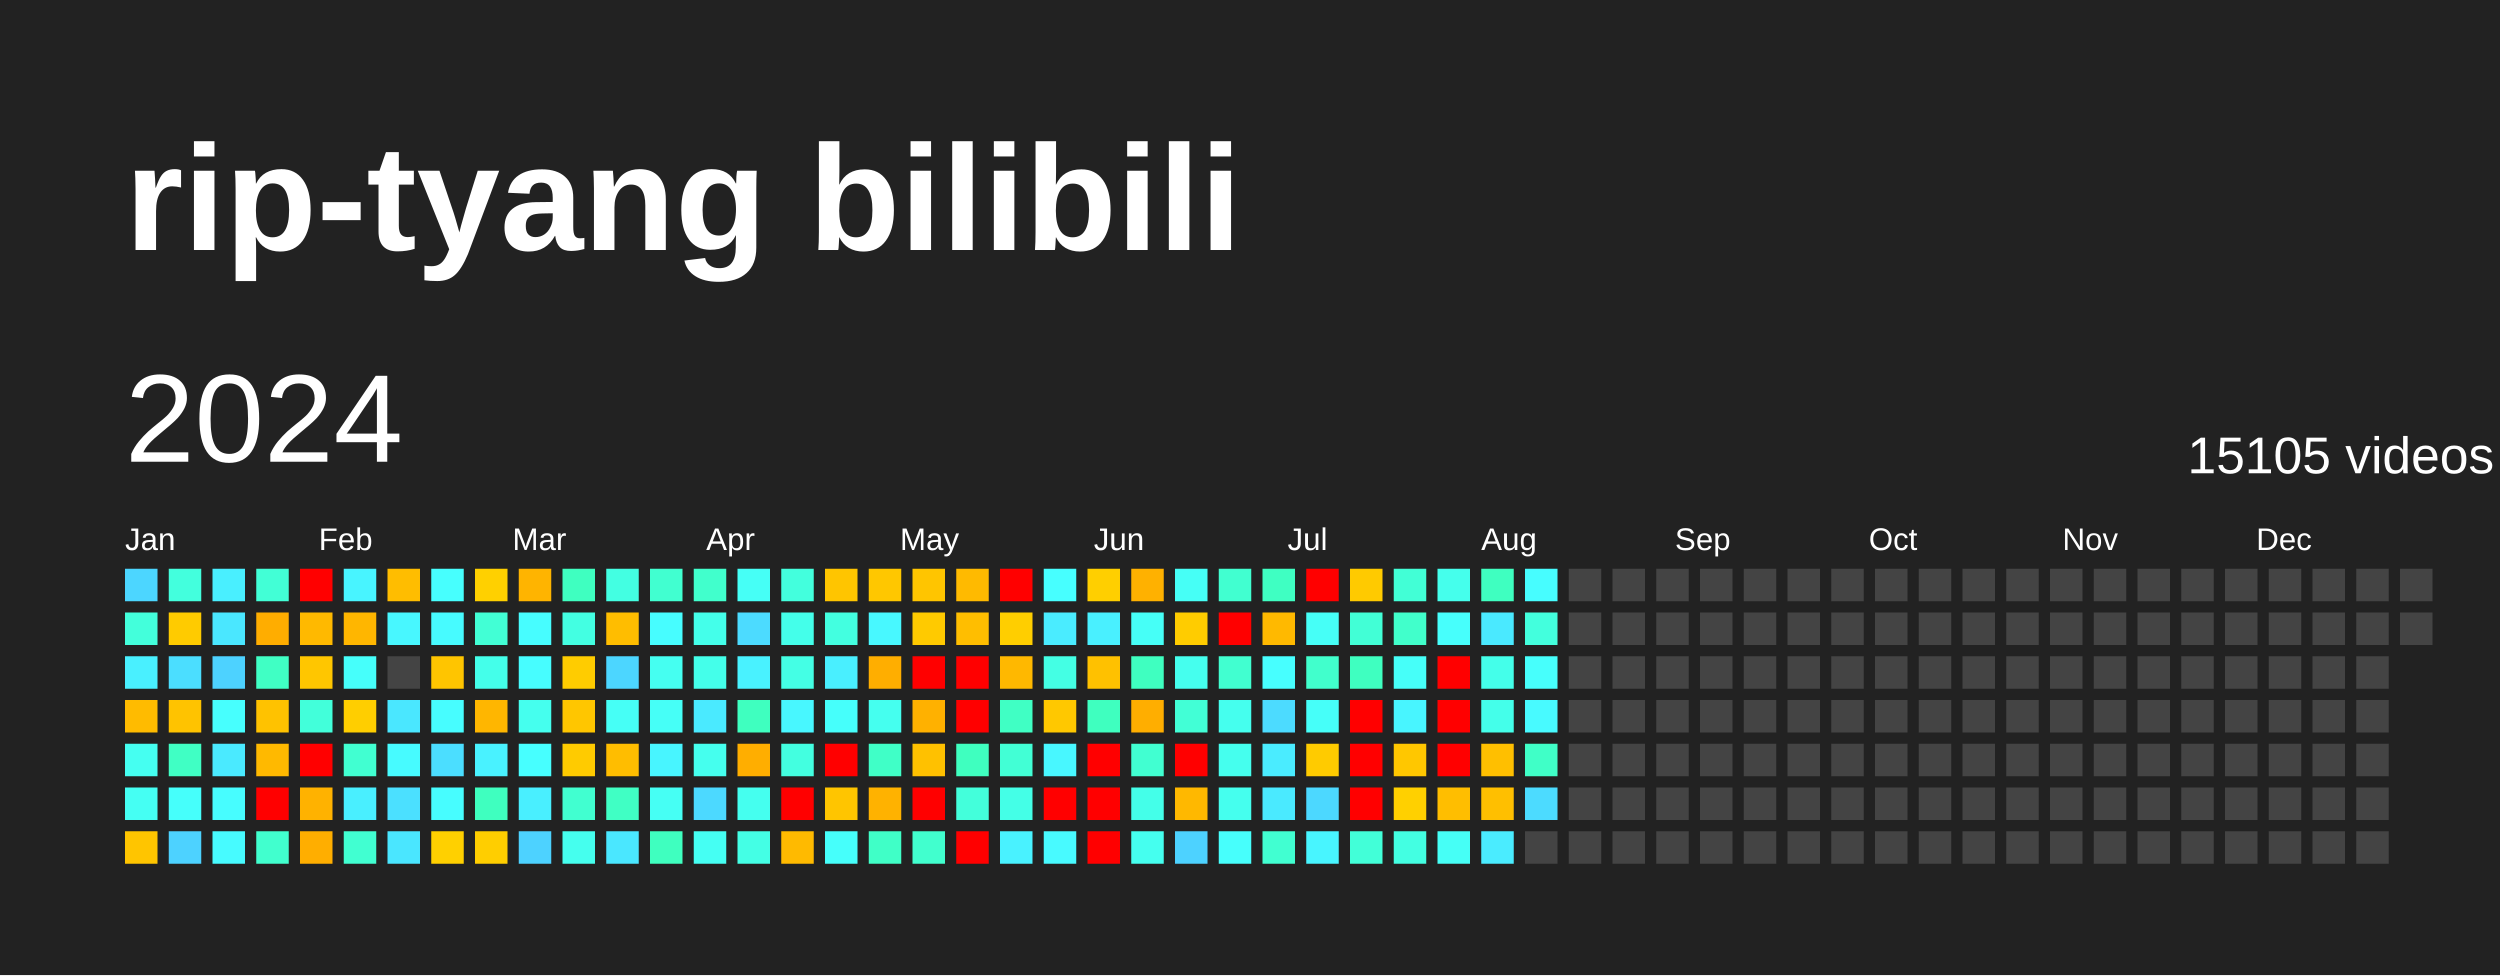
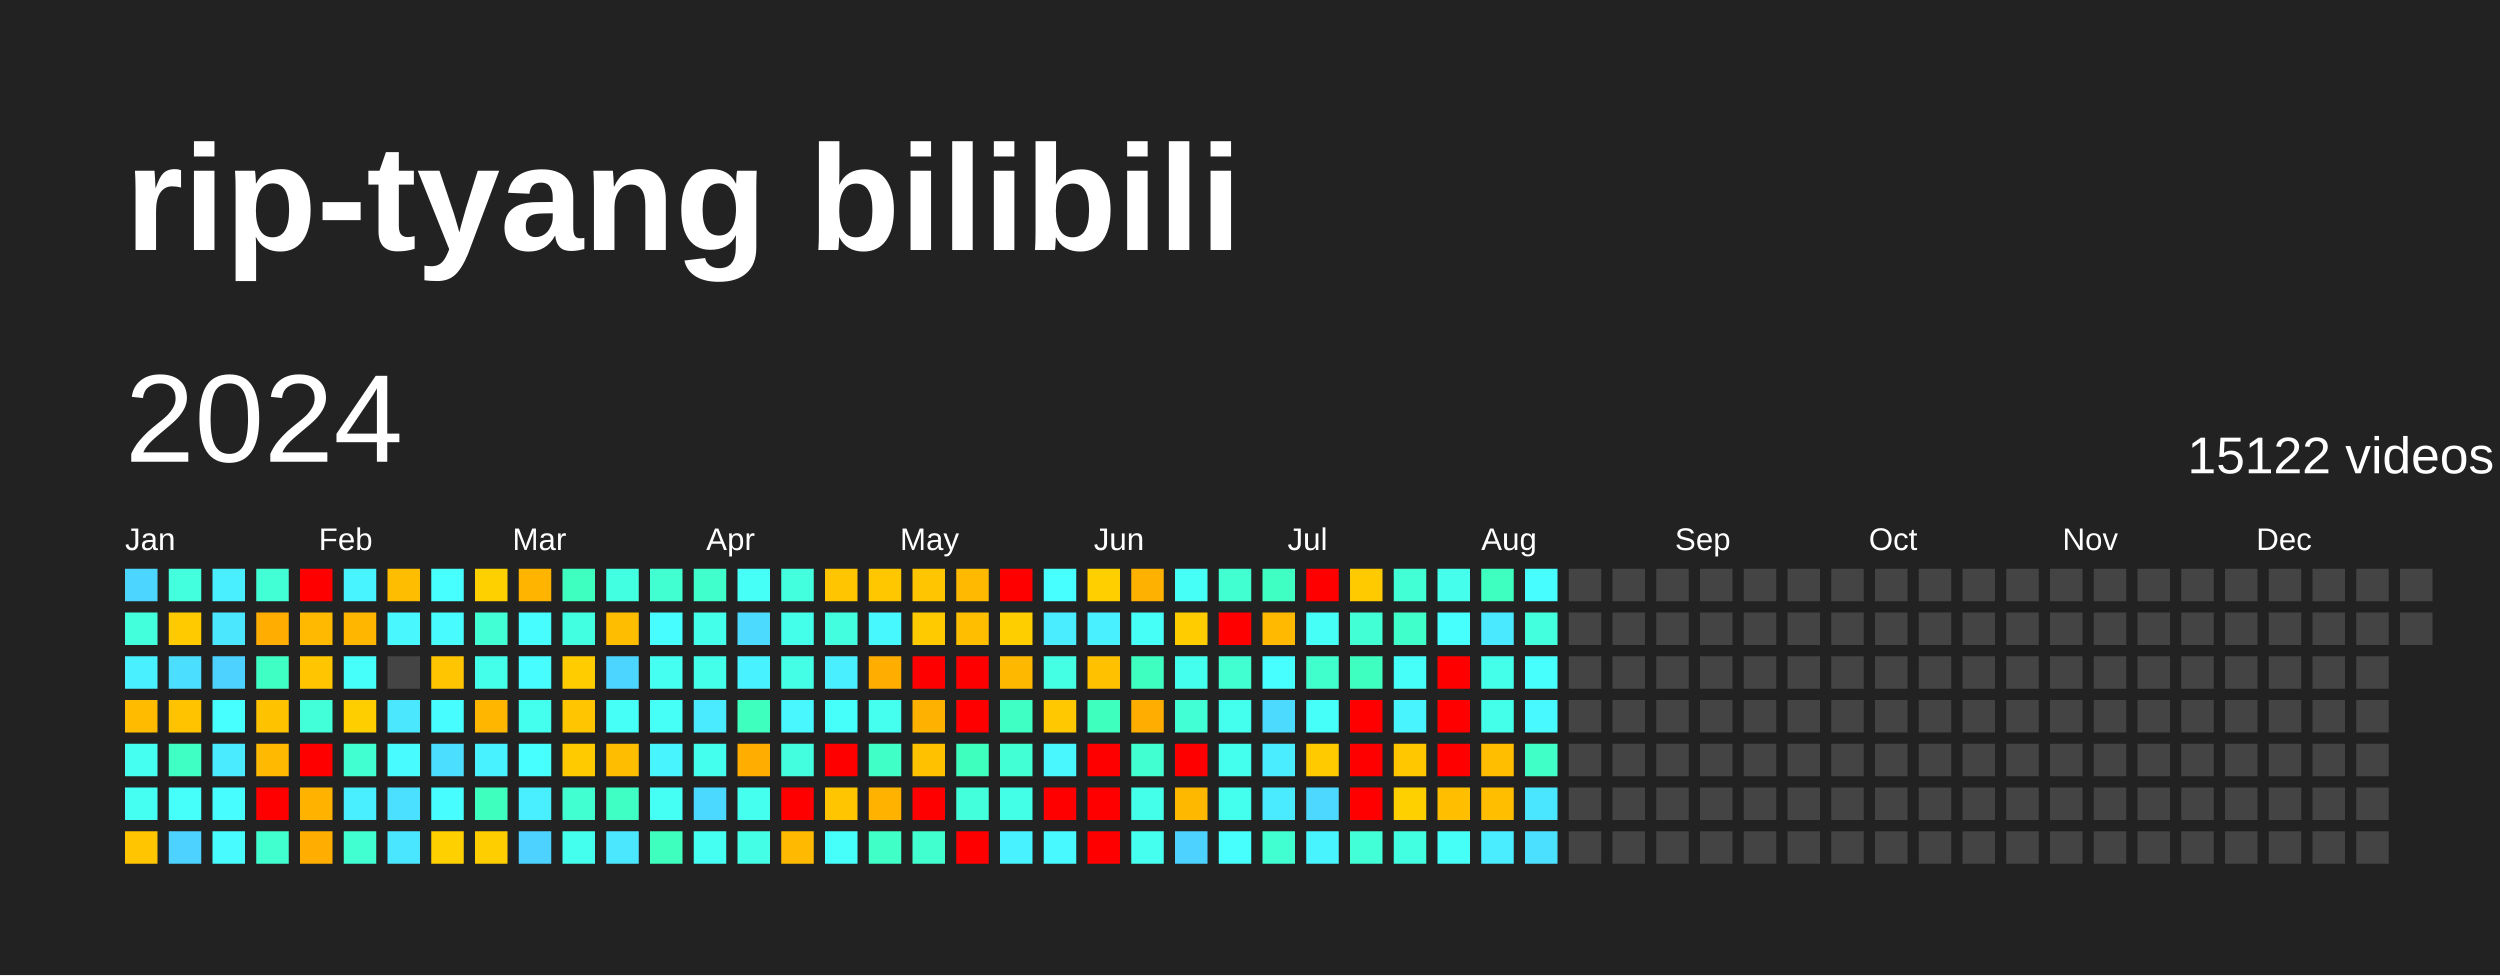
<svg xmlns="http://www.w3.org/2000/svg" baseProfile="full" height="78mm" version="1.1" viewBox="0,0,200,78" width="200mm">
  <defs />
  <rect fill="#222222" height="78" width="200" x="0" y="0" />
  <text fill="#FFFFFF" style="font-size:12px; font-family:Arial; font-weight:bold;" x="10" y="20">rip-tyang bilibili</text>
  <text dominant-baseline="hanging" fill="#FFFFFF" style="font-size:10.0px; font-family:Arial;" x="10" y="30">2024</text>
-   <text dominant-baseline="hanging" fill="#FFFFFF" style="font-size:4.125px; font-family:Arial;" x="175" y="35">15105 videos</text>
+   <text dominant-baseline="hanging" fill="#FFFFFF" style="font-size:4.125px; font-family:Arial;" x="175" y="35">15122 videos</text>
  <text fill="#FFFFFF" style="font-size:2.5px; font-family:Arial" x="10.0" y="44">Jan</text>
  <text fill="#FFFFFF" style="font-size:2.5px; font-family:Arial" x="25.5" y="44">Feb</text>
  <text fill="#FFFFFF" style="font-size:2.5px; font-family:Arial" x="41.0" y="44">Mar</text>
  <text fill="#FFFFFF" style="font-size:2.5px; font-family:Arial" x="56.5" y="44">Apr</text>
  <text fill="#FFFFFF" style="font-size:2.5px; font-family:Arial" x="72.0" y="44">May</text>
  <text fill="#FFFFFF" style="font-size:2.5px; font-family:Arial" x="87.5" y="44">Jun</text>
  <text fill="#FFFFFF" style="font-size:2.5px; font-family:Arial" x="103.0" y="44">Jul</text>
  <text fill="#FFFFFF" style="font-size:2.5px; font-family:Arial" x="118.5" y="44">Aug</text>
  <text fill="#FFFFFF" style="font-size:2.5px; font-family:Arial" x="134.0" y="44">Sep</text>
  <text fill="#FFFFFF" style="font-size:2.5px; font-family:Arial" x="149.5" y="44">Oct</text>
  <text fill="#FFFFFF" style="font-size:2.5px; font-family:Arial" x="165.0" y="44">Nov</text>
  <text fill="#FFFFFF" style="font-size:2.5px; font-family:Arial" x="180.5" y="44">Dec</text>
  <rect fill="#4cd6ff" height="2.6" width="2.6" x="10.0" y="45.5" />
  <rect fill="#43ffdb" height="2.6" width="2.6" x="10.0" y="49.0" />
  <rect fill="#49f0ff" height="2.6" width="2.6" x="10.0" y="52.5" />
  <rect fill="#ffbb00" height="2.6" width="2.6" x="10.0" y="56.0" />
  <rect fill="#45fff1" height="2.6" width="2.6" x="10.0" y="59.5" />
  <rect fill="#45fff3" height="2.6" width="2.6" x="10.0" y="63.0" />
  <rect fill="#ffc500" height="2.6" width="2.6" x="10.0" y="66.5" />
  <rect fill="#43ffdd" height="2.6" width="2.6" x="13.5" y="45.5" />
  <rect fill="#ffcb00" height="2.6" width="2.6" x="13.5" y="49.0" />
  <rect fill="#4bdeff" height="2.6" width="2.6" x="13.5" y="52.5" />
  <rect fill="#ffc300" height="2.6" width="2.6" x="13.5" y="56.0" />
  <rect fill="#40ffc4" height="2.6" width="2.6" x="13.5" y="59.5" />
  <rect fill="#46fffb" height="2.6" width="2.6" x="13.5" y="63.0" />
  <rect fill="#4dd2ff" height="2.6" width="2.6" x="13.5" y="66.5" />
  <rect fill="#49efff" height="2.6" width="2.6" x="17.0" y="45.5" />
  <rect fill="#4ae7ff" height="2.6" width="2.6" x="17.0" y="49.0" />
  <rect fill="#4dd2ff" height="2.6" width="2.6" x="17.0" y="52.5" />
  <rect fill="#47fffe" height="2.6" width="2.6" x="17.0" y="56.0" />
  <rect fill="#4aeaff" height="2.6" width="2.6" x="17.0" y="59.5" />
  <rect fill="#47fdff" height="2.6" width="2.6" x="17.0" y="63.0" />
  <rect fill="#47fbff" height="2.6" width="2.6" x="17.0" y="66.5" />
  <rect fill="#42ffd6" height="2.6" width="2.6" x="20.5" y="45.5" />
  <rect fill="#ffad00" height="2.6" width="2.6" x="20.5" y="49.0" />
  <rect fill="#40ffc4" height="2.6" width="2.6" x="20.5" y="52.5" />
  <rect fill="#ffc200" height="2.6" width="2.6" x="20.5" y="56.0" />
  <rect fill="#ffb900" height="2.6" width="2.6" x="20.5" y="59.5" />
  <rect fill="red" height="2.6" width="2.6" x="20.5" y="63.0" />
  <rect fill="#41ffce" height="2.6" width="2.6" x="20.5" y="66.5" />
  <rect fill="red" height="2.6" width="2.6" x="24.0" y="45.5" />
  <rect fill="#ffb900" height="2.6" width="2.6" x="24.0" y="49.0" />
  <rect fill="#ffc600" height="2.6" width="2.6" x="24.0" y="52.5" />
  <rect fill="#42ffda" height="2.6" width="2.6" x="24.0" y="56.0" />
  <rect fill="red" height="2.6" width="2.6" x="24.0" y="59.5" />
  <rect fill="#ffb200" height="2.6" width="2.6" x="24.0" y="63.0" />
  <rect fill="#ffae00" height="2.6" width="2.6" x="24.0" y="66.5" />
  <rect fill="#48f4ff" height="2.6" width="2.6" x="27.5" y="45.5" />
  <rect fill="#ffb600" height="2.6" width="2.6" x="27.5" y="49.0" />
  <rect fill="#46fffb" height="2.6" width="2.6" x="27.5" y="52.5" />
  <rect fill="#ffce00" height="2.6" width="2.6" x="27.5" y="56.0" />
  <rect fill="#41ffd1" height="2.6" width="2.6" x="27.5" y="59.5" />
  <rect fill="#49efff" height="2.6" width="2.6" x="27.5" y="63.0" />
  <rect fill="#41ffd1" height="2.6" width="2.6" x="27.5" y="66.5" />
  <rect fill="#ffbd00" height="2.6" width="2.6" x="31.0" y="45.5" />
  <rect fill="#48f7ff" height="2.6" width="2.6" x="31.0" y="49.0" />
  <rect fill="#444444" height="2.6" width="2.6" x="31.0" y="52.5" />
  <rect fill="#4ae7ff" height="2.6" width="2.6" x="31.0" y="56.0" />
  <rect fill="#47fbff" height="2.6" width="2.6" x="31.0" y="59.5" />
  <rect fill="#4be0ff" height="2.6" width="2.6" x="31.0" y="63.0" />
  <rect fill="#4ae6ff" height="2.6" width="2.6" x="31.0" y="66.5" />
  <rect fill="#47fffe" height="2.6" width="2.6" x="34.5" y="45.5" />
  <rect fill="#47fbff" height="2.6" width="2.6" x="34.5" y="49.0" />
  <rect fill="#ffc500" height="2.6" width="2.6" x="34.5" y="52.5" />
  <rect fill="#47fdff" height="2.6" width="2.6" x="34.5" y="56.0" />
  <rect fill="#4bdeff" height="2.6" width="2.6" x="34.5" y="59.5" />
  <rect fill="#47fdff" height="2.6" width="2.6" x="34.5" y="63.0" />
  <rect fill="#ffd000" height="2.6" width="2.6" x="34.5" y="66.5" />
  <rect fill="#ffd000" height="2.6" width="2.6" x="38.0" y="45.5" />
  <rect fill="#42ffd5" height="2.6" width="2.6" x="38.0" y="49.0" />
  <rect fill="#44ffea" height="2.6" width="2.6" x="38.0" y="52.5" />
  <rect fill="#ffb600" height="2.6" width="2.6" x="38.0" y="56.0" />
  <rect fill="#49f2ff" height="2.6" width="2.6" x="38.0" y="59.5" />
  <rect fill="#3fffbf" height="2.6" width="2.6" x="38.0" y="63.0" />
  <rect fill="#ffce00" height="2.6" width="2.6" x="38.0" y="66.5" />
  <rect fill="#ffb400" height="2.6" width="2.6" x="41.5" y="45.5" />
  <rect fill="#47fdff" height="2.6" width="2.6" x="41.5" y="49.0" />
  <rect fill="#47fdff" height="2.6" width="2.6" x="41.5" y="52.5" />
  <rect fill="#45ffee" height="2.6" width="2.6" x="41.5" y="56.0" />
  <rect fill="#47ffff" height="2.6" width="2.6" x="41.5" y="59.5" />
  <rect fill="#49efff" height="2.6" width="2.6" x="41.5" y="63.0" />
  <rect fill="#4dd2ff" height="2.6" width="2.6" x="41.5" y="66.5" />
  <rect fill="#3fffc0" height="2.6" width="2.6" x="45.0" y="45.5" />
  <rect fill="#43ffe2" height="2.6" width="2.6" x="45.0" y="49.0" />
  <rect fill="#ffcc00" height="2.6" width="2.6" x="45.0" y="52.5" />
  <rect fill="#ffc600" height="2.6" width="2.6" x="45.0" y="56.0" />
  <rect fill="#ffcb00" height="2.6" width="2.6" x="45.0" y="59.5" />
  <rect fill="#41ffd0" height="2.6" width="2.6" x="45.0" y="63.0" />
  <rect fill="#45ffee" height="2.6" width="2.6" x="45.0" y="66.5" />
  <rect fill="#43ffe2" height="2.6" width="2.6" x="48.5" y="45.5" />
  <rect fill="#ffbd00" height="2.6" width="2.6" x="48.5" y="49.0" />
  <rect fill="#4cd6ff" height="2.6" width="2.6" x="48.5" y="52.5" />
  <rect fill="#46fff6" height="2.6" width="2.6" x="48.5" y="56.0" />
  <rect fill="#ffbd00" height="2.6" width="2.6" x="48.5" y="59.5" />
  <rect fill="#40ffc4" height="2.6" width="2.6" x="48.5" y="63.0" />
  <rect fill="#4ae7ff" height="2.6" width="2.6" x="48.5" y="66.5" />
  <rect fill="#41ffd0" height="2.6" width="2.6" x="52.0" y="45.5" />
  <rect fill="#47fdff" height="2.6" width="2.6" x="52.0" y="49.0" />
  <rect fill="#45fff1" height="2.6" width="2.6" x="52.0" y="52.5" />
  <rect fill="#46fff7" height="2.6" width="2.6" x="52.0" y="56.0" />
  <rect fill="#48f5ff" height="2.6" width="2.6" x="52.0" y="59.5" />
  <rect fill="#46fff4" height="2.6" width="2.6" x="52.0" y="63.0" />
  <rect fill="#3fffbf" height="2.6" width="2.6" x="52.0" y="66.5" />
  <rect fill="#41ffcc" height="2.6" width="2.6" x="55.5" y="45.5" />
  <rect fill="#44ffea" height="2.6" width="2.6" x="55.5" y="49.0" />
  <rect fill="#44ffea" height="2.6" width="2.6" x="55.5" y="52.5" />
  <rect fill="#4aeaff" height="2.6" width="2.6" x="55.5" y="56.0" />
  <rect fill="#45ffee" height="2.6" width="2.6" x="55.5" y="59.5" />
  <rect fill="#4cd9ff" height="2.6" width="2.6" x="55.5" y="63.0" />
  <rect fill="#45fff3" height="2.6" width="2.6" x="55.5" y="66.5" />
  <rect fill="#46fff6" height="2.6" width="2.6" x="59.0" y="45.5" />
  <rect fill="#4cdbff" height="2.6" width="2.6" x="59.0" y="49.0" />
  <rect fill="#49f2ff" height="2.6" width="2.6" x="59.0" y="52.5" />
  <rect fill="#3fffbf" height="2.6" width="2.6" x="59.0" y="56.0" />
  <rect fill="#ffae00" height="2.6" width="2.6" x="59.0" y="59.5" />
  <rect fill="#45ffef" height="2.6" width="2.6" x="59.0" y="63.0" />
  <rect fill="#44ffe5" height="2.6" width="2.6" x="59.0" y="66.5" />
  <rect fill="#43ffdd" height="2.6" width="2.6" x="62.5" y="45.5" />
  <rect fill="#44ffea" height="2.6" width="2.6" x="62.5" y="49.0" />
  <rect fill="#44ffe5" height="2.6" width="2.6" x="62.5" y="52.5" />
  <rect fill="#48f7ff" height="2.6" width="2.6" x="62.5" y="56.0" />
  <rect fill="#43ffe0" height="2.6" width="2.6" x="62.5" y="59.5" />
  <rect fill="red" height="2.6" width="2.6" x="62.5" y="63.0" />
  <rect fill="#ffba00" height="2.6" width="2.6" x="62.5" y="66.5" />
  <rect fill="#ffc500" height="2.6" width="2.6" x="66.0" y="45.5" />
  <rect fill="#43ffe0" height="2.6" width="2.6" x="66.0" y="49.0" />
  <rect fill="#49efff" height="2.6" width="2.6" x="66.0" y="52.5" />
  <rect fill="#46fffb" height="2.6" width="2.6" x="66.0" y="56.0" />
  <rect fill="red" height="2.6" width="2.6" x="66.0" y="59.5" />
  <rect fill="#ffc500" height="2.6" width="2.6" x="66.0" y="63.0" />
  <rect fill="#46fffb" height="2.6" width="2.6" x="66.0" y="66.5" />
  <rect fill="#ffc700" height="2.6" width="2.6" x="69.5" y="45.5" />
  <rect fill="#48f8ff" height="2.6" width="2.6" x="69.5" y="49.0" />
  <rect fill="#ffae00" height="2.6" width="2.6" x="69.5" y="52.5" />
  <rect fill="#45ffef" height="2.6" width="2.6" x="69.5" y="56.0" />
  <rect fill="#40ffc7" height="2.6" width="2.6" x="69.5" y="59.5" />
  <rect fill="#ffb200" height="2.6" width="2.6" x="69.5" y="63.0" />
  <rect fill="#40ffc7" height="2.6" width="2.6" x="69.5" y="66.5" />
  <rect fill="#ffc500" height="2.6" width="2.6" x="73.0" y="45.5" />
  <rect fill="#ffca00" height="2.6" width="2.6" x="73.0" y="49.0" />
  <rect fill="red" height="2.6" width="2.6" x="73.0" y="52.5" />
  <rect fill="#ffb100" height="2.6" width="2.6" x="73.0" y="56.0" />
  <rect fill="#ffc100" height="2.6" width="2.6" x="73.0" y="59.5" />
  <rect fill="red" height="2.6" width="2.6" x="73.0" y="63.0" />
  <rect fill="#41ffce" height="2.6" width="2.6" x="73.0" y="66.5" />
  <rect fill="#ffba00" height="2.6" width="2.6" x="76.5" y="45.5" />
  <rect fill="#ffbe00" height="2.6" width="2.6" x="76.5" y="49.0" />
  <rect fill="red" height="2.6" width="2.6" x="76.5" y="52.5" />
  <rect fill="red" height="2.6" width="2.6" x="76.5" y="56.0" />
  <rect fill="#3fffbf" height="2.6" width="2.6" x="76.5" y="59.5" />
  <rect fill="#43ffdb" height="2.6" width="2.6" x="76.5" y="63.0" />
  <rect fill="red" height="2.6" width="2.6" x="76.5" y="66.5" />
  <rect fill="red" height="2.6" width="2.6" x="80.0" y="45.5" />
  <rect fill="#ffce00" height="2.6" width="2.6" x="80.0" y="49.0" />
  <rect fill="#ffb800" height="2.6" width="2.6" x="80.0" y="52.5" />
  <rect fill="#40ffc4" height="2.6" width="2.6" x="80.0" y="56.0" />
  <rect fill="#42ffd5" height="2.6" width="2.6" x="80.0" y="59.5" />
  <rect fill="#44ffe7" height="2.6" width="2.6" x="80.0" y="63.0" />
  <rect fill="#49f2ff" height="2.6" width="2.6" x="80.0" y="66.5" />
  <rect fill="#47ffff" height="2.6" width="2.6" x="83.5" y="45.5" />
  <rect fill="#4aecff" height="2.6" width="2.6" x="83.5" y="49.0" />
  <rect fill="#44ffe4" height="2.6" width="2.6" x="83.5" y="52.5" />
  <rect fill="#ffc800" height="2.6" width="2.6" x="83.5" y="56.0" />
  <rect fill="#48f7ff" height="2.6" width="2.6" x="83.5" y="59.5" />
  <rect fill="red" height="2.6" width="2.6" x="83.5" y="63.0" />
  <rect fill="#48faff" height="2.6" width="2.6" x="83.5" y="66.5" />
  <rect fill="#ffcf00" height="2.6" width="2.6" x="87.0" y="45.5" />
  <rect fill="#49f0ff" height="2.6" width="2.6" x="87.0" y="49.0" />
  <rect fill="#ffc100" height="2.6" width="2.6" x="87.0" y="52.5" />
  <rect fill="#3fffbf" height="2.6" width="2.6" x="87.0" y="56.0" />
  <rect fill="red" height="2.6" width="2.6" x="87.0" y="59.5" />
  <rect fill="red" height="2.6" width="2.6" x="87.0" y="63.0" />
  <rect fill="red" height="2.6" width="2.6" x="87.0" y="66.5" />
  <rect fill="#ffb100" height="2.6" width="2.6" x="90.5" y="45.5" />
  <rect fill="#46fff7" height="2.6" width="2.6" x="90.5" y="49.0" />
  <rect fill="#3fffc0" height="2.6" width="2.6" x="90.5" y="52.5" />
  <rect fill="#ffae00" height="2.6" width="2.6" x="90.5" y="56.0" />
  <rect fill="#41ffd1" height="2.6" width="2.6" x="90.5" y="59.5" />
  <rect fill="#44ffe9" height="2.6" width="2.6" x="90.5" y="63.0" />
  <rect fill="#45ffef" height="2.6" width="2.6" x="90.5" y="66.5" />
  <rect fill="#46fff6" height="2.6" width="2.6" x="94.0" y="45.5" />
  <rect fill="#ffcc00" height="2.6" width="2.6" x="94.0" y="49.0" />
  <rect fill="#45ffee" height="2.6" width="2.6" x="94.0" y="52.5" />
  <rect fill="#42ffd6" height="2.6" width="2.6" x="94.0" y="56.0" />
  <rect fill="red" height="2.6" width="2.6" x="94.0" y="59.5" />
  <rect fill="#ffb800" height="2.6" width="2.6" x="94.0" y="63.0" />
  <rect fill="#4dd2ff" height="2.6" width="2.6" x="94.0" y="66.5" />
  <rect fill="#41ffd0" height="2.6" width="2.6" x="97.5" y="45.5" />
  <rect fill="red" height="2.6" width="2.6" x="97.5" y="49.0" />
  <rect fill="#41ffd0" height="2.6" width="2.6" x="97.5" y="52.5" />
  <rect fill="#45ffee" height="2.6" width="2.6" x="97.5" y="56.0" />
  <rect fill="#45ffee" height="2.6" width="2.6" x="97.5" y="59.5" />
  <rect fill="#45ffee" height="2.6" width="2.6" x="97.5" y="63.0" />
  <rect fill="#47fffc" height="2.6" width="2.6" x="97.5" y="66.5" />
  <rect fill="#3fffc2" height="2.6" width="2.6" x="101.0" y="45.5" />
  <rect fill="#ffb900" height="2.6" width="2.6" x="101.0" y="49.0" />
  <rect fill="#47ffff" height="2.6" width="2.6" x="101.0" y="52.5" />
  <rect fill="#4cdbff" height="2.6" width="2.6" x="101.0" y="56.0" />
  <rect fill="#4aecff" height="2.6" width="2.6" x="101.0" y="59.5" />
  <rect fill="#4aeaff" height="2.6" width="2.6" x="101.0" y="63.0" />
  <rect fill="#41ffd1" height="2.6" width="2.6" x="101.0" y="66.5" />
  <rect fill="red" height="2.6" width="2.6" x="104.5" y="45.5" />
  <rect fill="#46fff7" height="2.6" width="2.6" x="104.5" y="49.0" />
  <rect fill="#41ffcc" height="2.6" width="2.6" x="104.5" y="52.5" />
  <rect fill="#46fff9" height="2.6" width="2.6" x="104.5" y="56.0" />
  <rect fill="#ffcb00" height="2.6" width="2.6" x="104.5" y="59.5" />
  <rect fill="#4cd8ff" height="2.6" width="2.6" x="104.5" y="63.0" />
  <rect fill="#48f5ff" height="2.6" width="2.6" x="104.5" y="66.5" />
  <rect fill="#ffca00" height="2.6" width="2.6" x="108.0" y="45.5" />
  <rect fill="#42ffd6" height="2.6" width="2.6" x="108.0" y="49.0" />
  <rect fill="#3fffc0" height="2.6" width="2.6" x="108.0" y="52.5" />
  <rect fill="red" height="2.6" width="2.6" x="108.0" y="56.0" />
  <rect fill="red" height="2.6" width="2.6" x="108.0" y="59.5" />
  <rect fill="red" height="2.6" width="2.6" x="108.0" y="63.0" />
  <rect fill="#42ffd8" height="2.6" width="2.6" x="108.0" y="66.5" />
  <rect fill="#42ffd6" height="2.6" width="2.6" x="111.5" y="45.5" />
  <rect fill="#41ffcb" height="2.6" width="2.6" x="111.5" y="49.0" />
  <rect fill="#46fff9" height="2.6" width="2.6" x="111.5" y="52.5" />
  <rect fill="#48f5ff" height="2.6" width="2.6" x="111.5" y="56.0" />
  <rect fill="#ffc700" height="2.6" width="2.6" x="111.5" y="59.5" />
  <rect fill="#ffd000" height="2.6" width="2.6" x="111.5" y="63.0" />
  <rect fill="#43ffe2" height="2.6" width="2.6" x="111.5" y="66.5" />
  <rect fill="#45ffec" height="2.6" width="2.6" x="115.0" y="45.5" />
  <rect fill="#47fffc" height="2.6" width="2.6" x="115.0" y="49.0" />
  <rect fill="red" height="2.6" width="2.6" x="115.0" y="52.5" />
  <rect fill="red" height="2.6" width="2.6" x="115.0" y="56.0" />
  <rect fill="red" height="2.6" width="2.6" x="115.0" y="59.5" />
  <rect fill="#ffbe00" height="2.6" width="2.6" x="115.0" y="63.0" />
  <rect fill="#46fff6" height="2.6" width="2.6" x="115.0" y="66.5" />
  <rect fill="#3fffc0" height="2.6" width="2.6" x="118.5" y="45.5" />
  <rect fill="#4ae9ff" height="2.6" width="2.6" x="118.5" y="49.0" />
  <rect fill="#44ffea" height="2.6" width="2.6" x="118.5" y="52.5" />
  <rect fill="#44ffea" height="2.6" width="2.6" x="118.5" y="56.0" />
  <rect fill="#ffbf00" height="2.6" width="2.6" x="118.5" y="59.5" />
  <rect fill="#ffbf00" height="2.6" width="2.6" x="118.5" y="63.0" />
  <rect fill="#4aecff" height="2.6" width="2.6" x="118.5" y="66.5" />
  <rect fill="#47fdff" height="2.6" width="2.6" x="122.0" y="45.5" />
  <rect fill="#43ffdd" height="2.6" width="2.6" x="122.0" y="49.0" />
  <rect fill="#47fffc" height="2.6" width="2.6" x="122.0" y="52.5" />
  <rect fill="#48faff" height="2.6" width="2.6" x="122.0" y="56.0" />
  <rect fill="#40ffc7" height="2.6" width="2.6" x="122.0" y="59.5" />
-   <rect fill="#4cdbff" height="2.6" width="2.6" x="122.0" y="63.0" />
-   <rect fill="#444444" height="2.6" width="2.6" x="122.0" y="66.5" />
+   <rect fill="#4ae6ff" height="2.6" width="2.6" x="122.0" y="63.0" />
+   <rect fill="#4be0ff" height="2.6" width="2.6" x="122.0" y="66.5" />
  <rect fill="#444444" height="2.6" width="2.6" x="125.5" y="45.5" />
  <rect fill="#444444" height="2.6" width="2.6" x="125.5" y="49.0" />
  <rect fill="#444444" height="2.6" width="2.6" x="125.5" y="52.5" />
  <rect fill="#444444" height="2.6" width="2.6" x="125.5" y="56.0" />
  <rect fill="#444444" height="2.6" width="2.6" x="125.5" y="59.5" />
  <rect fill="#444444" height="2.6" width="2.6" x="125.5" y="63.0" />
  <rect fill="#444444" height="2.6" width="2.6" x="125.5" y="66.5" />
  <rect fill="#444444" height="2.6" width="2.6" x="129.0" y="45.5" />
  <rect fill="#444444" height="2.6" width="2.6" x="129.0" y="49.0" />
  <rect fill="#444444" height="2.6" width="2.6" x="129.0" y="52.5" />
  <rect fill="#444444" height="2.6" width="2.6" x="129.0" y="56.0" />
  <rect fill="#444444" height="2.6" width="2.6" x="129.0" y="59.5" />
  <rect fill="#444444" height="2.6" width="2.6" x="129.0" y="63.0" />
  <rect fill="#444444" height="2.6" width="2.6" x="129.0" y="66.5" />
  <rect fill="#444444" height="2.6" width="2.6" x="132.5" y="45.5" />
  <rect fill="#444444" height="2.6" width="2.6" x="132.5" y="49.0" />
  <rect fill="#444444" height="2.6" width="2.6" x="132.5" y="52.5" />
  <rect fill="#444444" height="2.6" width="2.6" x="132.5" y="56.0" />
  <rect fill="#444444" height="2.6" width="2.6" x="132.5" y="59.5" />
  <rect fill="#444444" height="2.6" width="2.6" x="132.5" y="63.0" />
  <rect fill="#444444" height="2.6" width="2.6" x="132.5" y="66.5" />
  <rect fill="#444444" height="2.6" width="2.6" x="136.0" y="45.5" />
  <rect fill="#444444" height="2.6" width="2.6" x="136.0" y="49.0" />
  <rect fill="#444444" height="2.6" width="2.6" x="136.0" y="52.5" />
  <rect fill="#444444" height="2.6" width="2.6" x="136.0" y="56.0" />
  <rect fill="#444444" height="2.6" width="2.6" x="136.0" y="59.5" />
  <rect fill="#444444" height="2.6" width="2.6" x="136.0" y="63.0" />
  <rect fill="#444444" height="2.6" width="2.6" x="136.0" y="66.5" />
  <rect fill="#444444" height="2.6" width="2.6" x="139.5" y="45.5" />
  <rect fill="#444444" height="2.6" width="2.6" x="139.5" y="49.0" />
  <rect fill="#444444" height="2.6" width="2.6" x="139.5" y="52.5" />
  <rect fill="#444444" height="2.6" width="2.6" x="139.5" y="56.0" />
  <rect fill="#444444" height="2.6" width="2.6" x="139.5" y="59.5" />
  <rect fill="#444444" height="2.6" width="2.6" x="139.5" y="63.0" />
  <rect fill="#444444" height="2.6" width="2.6" x="139.5" y="66.5" />
  <rect fill="#444444" height="2.6" width="2.6" x="143.0" y="45.5" />
  <rect fill="#444444" height="2.6" width="2.6" x="143.0" y="49.0" />
  <rect fill="#444444" height="2.6" width="2.6" x="143.0" y="52.5" />
  <rect fill="#444444" height="2.6" width="2.6" x="143.0" y="56.0" />
  <rect fill="#444444" height="2.6" width="2.6" x="143.0" y="59.5" />
  <rect fill="#444444" height="2.6" width="2.6" x="143.0" y="63.0" />
  <rect fill="#444444" height="2.6" width="2.6" x="143.0" y="66.5" />
  <rect fill="#444444" height="2.6" width="2.6" x="146.5" y="45.5" />
  <rect fill="#444444" height="2.6" width="2.6" x="146.5" y="49.0" />
  <rect fill="#444444" height="2.6" width="2.6" x="146.5" y="52.5" />
  <rect fill="#444444" height="2.6" width="2.6" x="146.5" y="56.0" />
  <rect fill="#444444" height="2.6" width="2.6" x="146.5" y="59.5" />
  <rect fill="#444444" height="2.6" width="2.6" x="146.5" y="63.0" />
  <rect fill="#444444" height="2.6" width="2.6" x="146.5" y="66.5" />
  <rect fill="#444444" height="2.6" width="2.6" x="150.0" y="45.5" />
  <rect fill="#444444" height="2.6" width="2.6" x="150.0" y="49.0" />
  <rect fill="#444444" height="2.6" width="2.6" x="150.0" y="52.5" />
  <rect fill="#444444" height="2.6" width="2.6" x="150.0" y="56.0" />
  <rect fill="#444444" height="2.6" width="2.6" x="150.0" y="59.5" />
  <rect fill="#444444" height="2.6" width="2.6" x="150.0" y="63.0" />
  <rect fill="#444444" height="2.6" width="2.6" x="150.0" y="66.5" />
  <rect fill="#444444" height="2.6" width="2.6" x="153.5" y="45.5" />
  <rect fill="#444444" height="2.6" width="2.6" x="153.5" y="49.0" />
  <rect fill="#444444" height="2.6" width="2.6" x="153.5" y="52.5" />
  <rect fill="#444444" height="2.6" width="2.6" x="153.5" y="56.0" />
  <rect fill="#444444" height="2.6" width="2.6" x="153.5" y="59.5" />
  <rect fill="#444444" height="2.6" width="2.6" x="153.5" y="63.0" />
  <rect fill="#444444" height="2.6" width="2.6" x="153.5" y="66.5" />
  <rect fill="#444444" height="2.6" width="2.6" x="157.0" y="45.5" />
  <rect fill="#444444" height="2.6" width="2.6" x="157.0" y="49.0" />
  <rect fill="#444444" height="2.6" width="2.6" x="157.0" y="52.5" />
  <rect fill="#444444" height="2.6" width="2.6" x="157.0" y="56.0" />
  <rect fill="#444444" height="2.6" width="2.6" x="157.0" y="59.5" />
  <rect fill="#444444" height="2.6" width="2.6" x="157.0" y="63.0" />
  <rect fill="#444444" height="2.6" width="2.6" x="157.0" y="66.5" />
  <rect fill="#444444" height="2.6" width="2.6" x="160.5" y="45.5" />
  <rect fill="#444444" height="2.6" width="2.6" x="160.5" y="49.0" />
  <rect fill="#444444" height="2.6" width="2.6" x="160.5" y="52.5" />
  <rect fill="#444444" height="2.6" width="2.6" x="160.5" y="56.0" />
  <rect fill="#444444" height="2.6" width="2.6" x="160.5" y="59.5" />
  <rect fill="#444444" height="2.6" width="2.6" x="160.5" y="63.0" />
  <rect fill="#444444" height="2.6" width="2.6" x="160.5" y="66.5" />
  <rect fill="#444444" height="2.6" width="2.6" x="164.0" y="45.5" />
  <rect fill="#444444" height="2.6" width="2.6" x="164.0" y="49.0" />
  <rect fill="#444444" height="2.6" width="2.6" x="164.0" y="52.5" />
  <rect fill="#444444" height="2.6" width="2.6" x="164.0" y="56.0" />
  <rect fill="#444444" height="2.6" width="2.6" x="164.0" y="59.5" />
  <rect fill="#444444" height="2.6" width="2.6" x="164.0" y="63.0" />
  <rect fill="#444444" height="2.6" width="2.6" x="164.0" y="66.5" />
  <rect fill="#444444" height="2.6" width="2.6" x="167.5" y="45.5" />
  <rect fill="#444444" height="2.6" width="2.6" x="167.5" y="49.0" />
  <rect fill="#444444" height="2.6" width="2.6" x="167.5" y="52.5" />
  <rect fill="#444444" height="2.6" width="2.6" x="167.5" y="56.0" />
  <rect fill="#444444" height="2.6" width="2.6" x="167.5" y="59.5" />
  <rect fill="#444444" height="2.6" width="2.6" x="167.5" y="63.0" />
  <rect fill="#444444" height="2.6" width="2.6" x="167.5" y="66.5" />
  <rect fill="#444444" height="2.6" width="2.6" x="171.0" y="45.5" />
  <rect fill="#444444" height="2.6" width="2.6" x="171.0" y="49.0" />
  <rect fill="#444444" height="2.6" width="2.6" x="171.0" y="52.5" />
  <rect fill="#444444" height="2.6" width="2.6" x="171.0" y="56.0" />
  <rect fill="#444444" height="2.6" width="2.6" x="171.0" y="59.5" />
  <rect fill="#444444" height="2.6" width="2.6" x="171.0" y="63.0" />
  <rect fill="#444444" height="2.6" width="2.6" x="171.0" y="66.5" />
  <rect fill="#444444" height="2.6" width="2.6" x="174.5" y="45.5" />
  <rect fill="#444444" height="2.6" width="2.6" x="174.5" y="49.0" />
  <rect fill="#444444" height="2.6" width="2.6" x="174.5" y="52.5" />
  <rect fill="#444444" height="2.6" width="2.6" x="174.5" y="56.0" />
  <rect fill="#444444" height="2.6" width="2.6" x="174.5" y="59.5" />
  <rect fill="#444444" height="2.6" width="2.6" x="174.5" y="63.0" />
  <rect fill="#444444" height="2.6" width="2.6" x="174.5" y="66.5" />
  <rect fill="#444444" height="2.6" width="2.6" x="178.0" y="45.5" />
  <rect fill="#444444" height="2.6" width="2.6" x="178.0" y="49.0" />
  <rect fill="#444444" height="2.6" width="2.6" x="178.0" y="52.5" />
  <rect fill="#444444" height="2.6" width="2.6" x="178.0" y="56.0" />
  <rect fill="#444444" height="2.6" width="2.6" x="178.0" y="59.5" />
  <rect fill="#444444" height="2.6" width="2.6" x="178.0" y="63.0" />
  <rect fill="#444444" height="2.6" width="2.6" x="178.0" y="66.5" />
  <rect fill="#444444" height="2.6" width="2.6" x="181.5" y="45.5" />
  <rect fill="#444444" height="2.6" width="2.6" x="181.5" y="49.0" />
  <rect fill="#444444" height="2.6" width="2.6" x="181.5" y="52.5" />
  <rect fill="#444444" height="2.6" width="2.6" x="181.5" y="56.0" />
  <rect fill="#444444" height="2.6" width="2.6" x="181.5" y="59.5" />
  <rect fill="#444444" height="2.6" width="2.6" x="181.5" y="63.0" />
  <rect fill="#444444" height="2.6" width="2.6" x="181.5" y="66.5" />
  <rect fill="#444444" height="2.6" width="2.6" x="185.0" y="45.5" />
  <rect fill="#444444" height="2.6" width="2.6" x="185.0" y="49.0" />
  <rect fill="#444444" height="2.6" width="2.6" x="185.0" y="52.5" />
  <rect fill="#444444" height="2.6" width="2.6" x="185.0" y="56.0" />
  <rect fill="#444444" height="2.6" width="2.6" x="185.0" y="59.5" />
  <rect fill="#444444" height="2.6" width="2.6" x="185.0" y="63.0" />
  <rect fill="#444444" height="2.6" width="2.6" x="185.0" y="66.5" />
  <rect fill="#444444" height="2.6" width="2.6" x="188.5" y="45.5" />
  <rect fill="#444444" height="2.6" width="2.6" x="188.5" y="49.0" />
  <rect fill="#444444" height="2.6" width="2.6" x="188.5" y="52.5" />
  <rect fill="#444444" height="2.6" width="2.6" x="188.5" y="56.0" />
  <rect fill="#444444" height="2.6" width="2.6" x="188.5" y="59.5" />
  <rect fill="#444444" height="2.6" width="2.6" x="188.5" y="63.0" />
  <rect fill="#444444" height="2.6" width="2.6" x="188.5" y="66.5" />
  <rect fill="#444444" height="2.6" width="2.6" x="192.0" y="45.5" />
  <rect fill="#444444" height="2.6" width="2.6" x="192.0" y="49.0" />
</svg>
